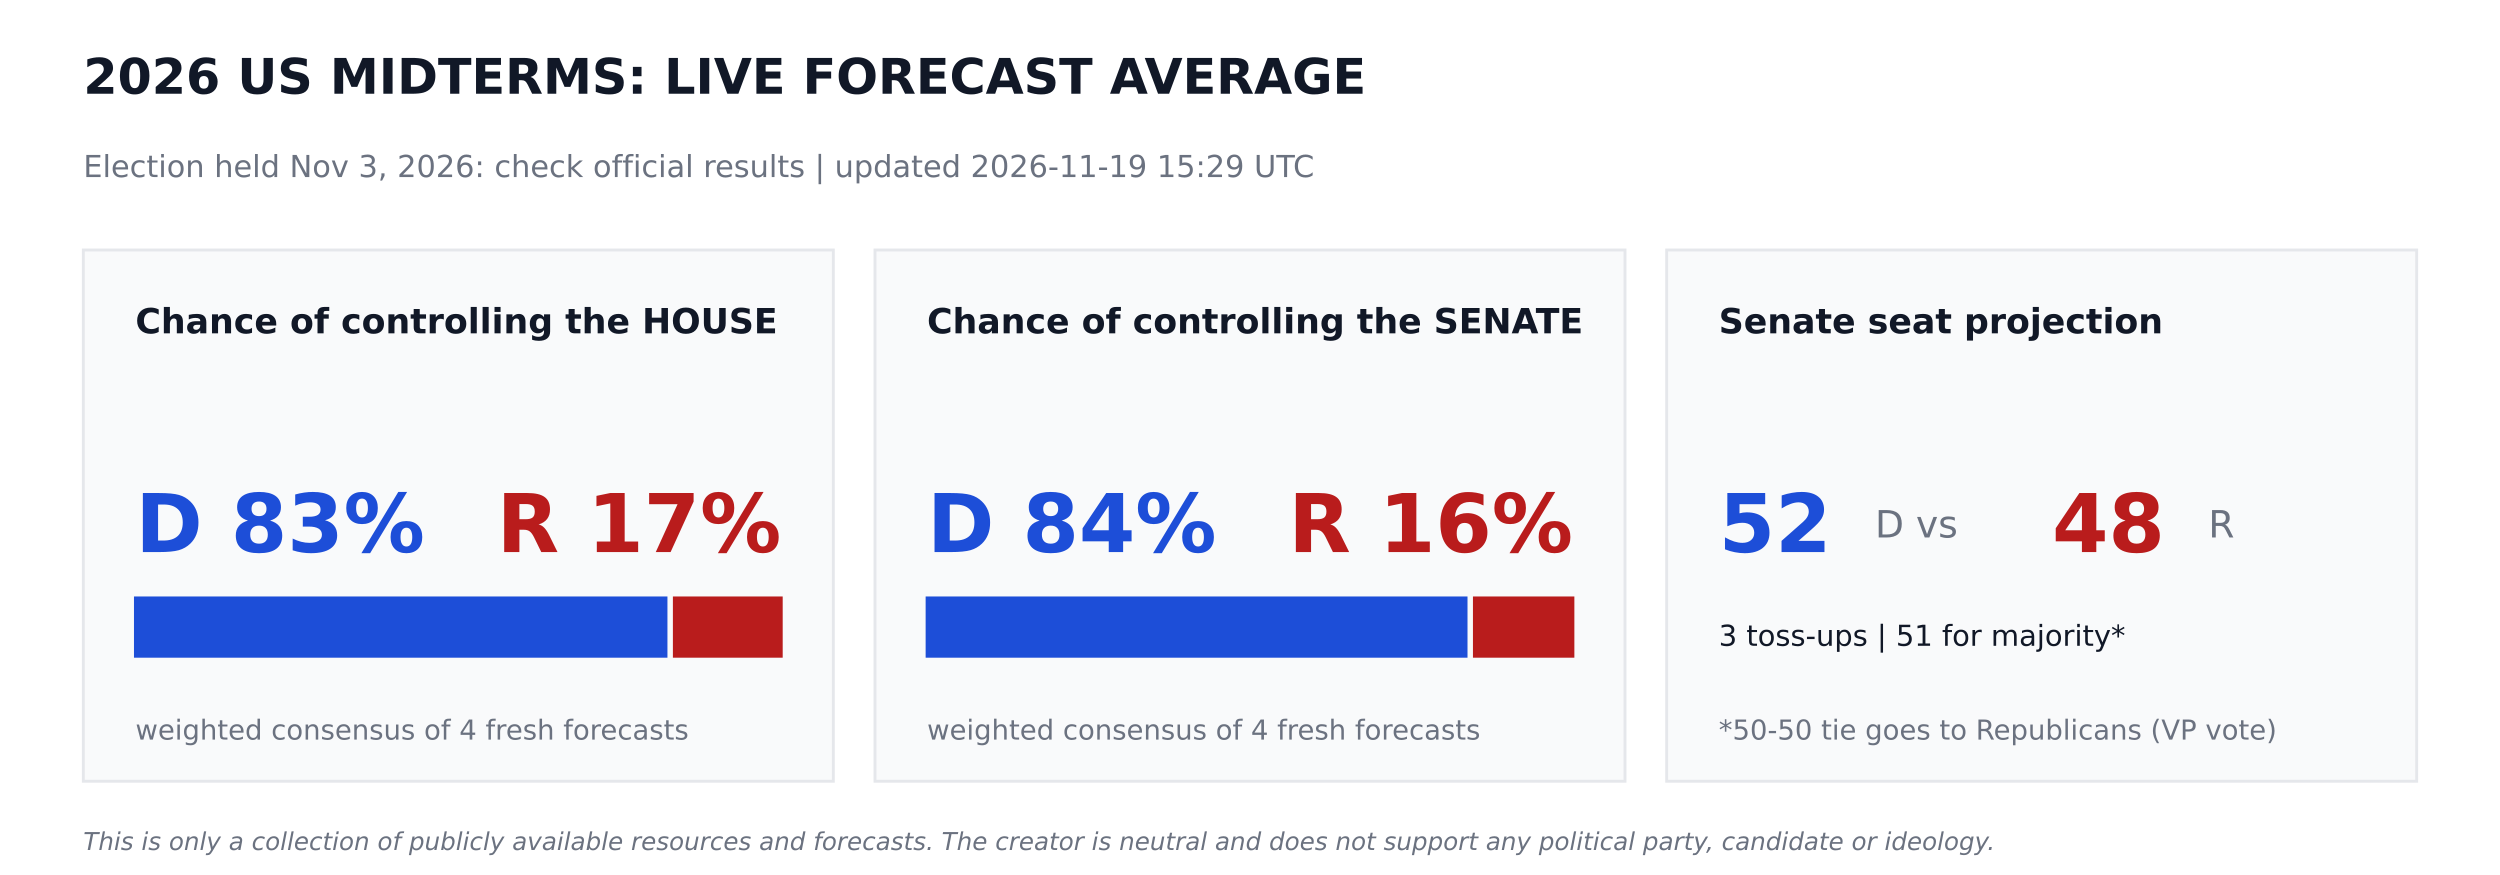
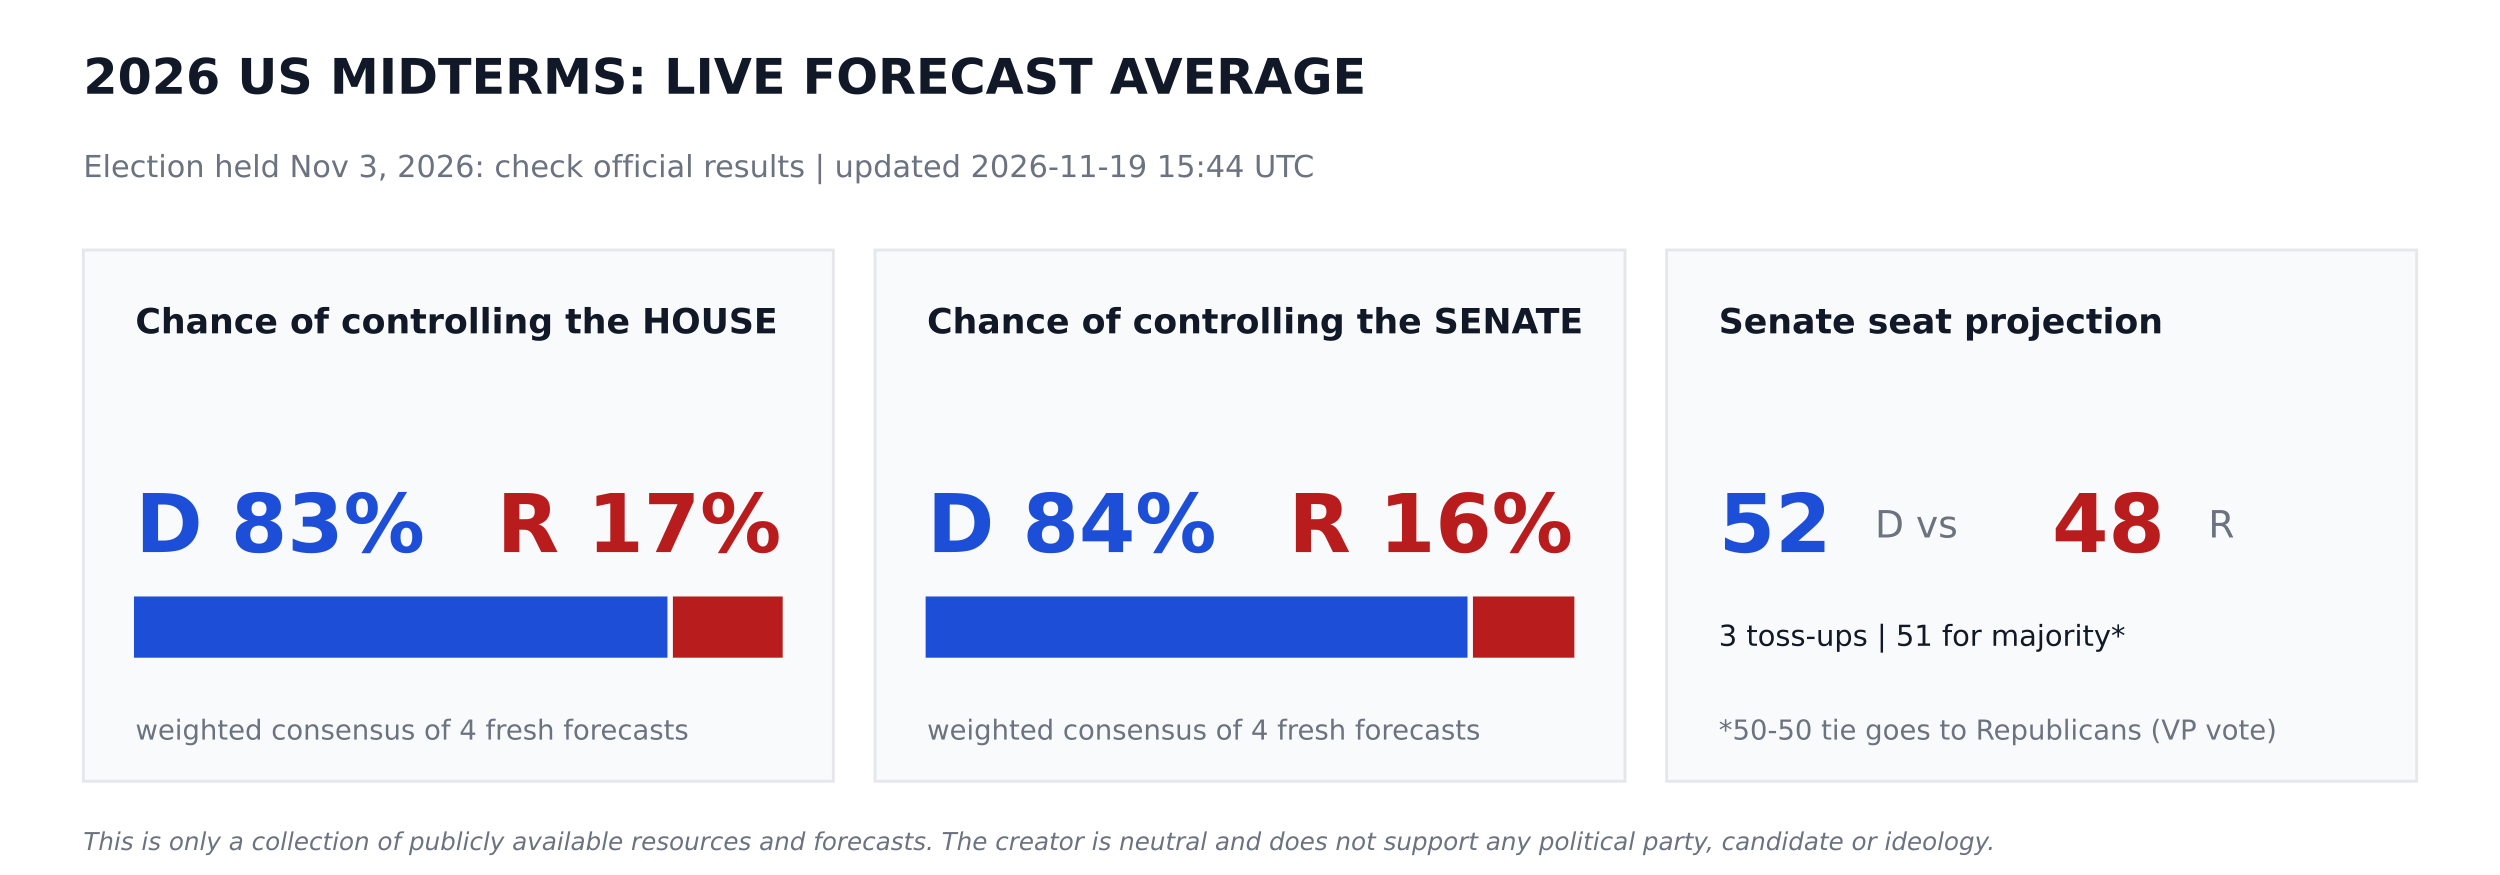
<svg xmlns="http://www.w3.org/2000/svg" width="864pt" height="302.4pt" viewBox="0 0 864 302.4" version="1.1">
  <defs>
    <style type="text/css">*{stroke-linejoin: round; stroke-linecap: butt}</style>
  </defs>
  <g id="figure_1">
    <g id="patch_1">
      <path d="M 0 302.4  L 864 302.4  L 864 0  L 0 0  z " style="fill: #ffffff" />
    </g>
    <g id="axes_1">
      <g id="patch_2">
-         <path d="M 28.8 270  L 288 270  L 288 86.4  L 28.8 86.4  z " clip-path="url(#pddc6fc4dd8)" style="fill: #f9fafb; stroke: #e5e7eb; stroke-linejoin: miter" />
+         <path d="M 28.8 270  L 288 270  L 288 86.4  L 28.8 86.4  z " clip-path="url(#p44faf9275d)" style="fill: #f9fafb; stroke: #e5e7eb; stroke-linejoin: miter" />
      </g>
      <g id="patch_3">
-         <path d="M 46.8 226.8  L 230.17 226.8  L 230.17 206.64  L 46.8 206.64  z " clip-path="url(#pddc6fc4dd8)" style="fill: #1d4ed8; stroke: #1d4ed8; stroke-linejoin: miter" />
+         <path d="M 46.8 226.8  L 230.17 226.8  L 230.17 206.64  L 46.8 206.64  z " clip-path="url(#p44faf9275d)" style="fill: #1d4ed8; stroke: #1d4ed8; stroke-linejoin: miter" />
      </g>
      <g id="patch_4">
-         <path d="M 233.05 226.8  L 270 226.8  L 270 206.64  L 233.05 206.64  z " clip-path="url(#pddc6fc4dd8)" style="fill: #b91c1c; stroke: #b91c1c; stroke-linejoin: miter" />
+         <path d="M 233.05 226.8  L 270 226.8  L 270 206.64  L 233.05 206.64  z " clip-path="url(#p44faf9275d)" style="fill: #b91c1c; stroke: #b91c1c; stroke-linejoin: miter" />
      </g>
      <g id="patch_5">
-         <path d="M 302.4 270  L 561.6 270  L 561.6 86.4  L 302.4 86.4  z " clip-path="url(#pddc6fc4dd8)" style="fill: #f9fafb; stroke: #e5e7eb; stroke-linejoin: miter" />
+         <path d="M 302.4 270  L 561.6 270  L 561.6 86.4  L 302.4 86.4  z " clip-path="url(#p44faf9275d)" style="fill: #f9fafb; stroke: #e5e7eb; stroke-linejoin: miter" />
      </g>
      <g id="patch_6">
-         <path d="M 320.4 226.8  L 506.671 226.8  L 506.671 206.64  L 320.4 206.64  z " clip-path="url(#pddc6fc4dd8)" style="fill: #1d4ed8; stroke: #1d4ed8; stroke-linejoin: miter" />
+         <path d="M 320.4 226.8  L 506.671 226.8  L 506.671 206.64  L 320.4 206.64  z " clip-path="url(#p44faf9275d)" style="fill: #1d4ed8; stroke: #1d4ed8; stroke-linejoin: miter" />
      </g>
      <g id="patch_7">
-         <path d="M 509.551 226.8  L 543.6 226.8  L 543.6 206.64  L 509.551 206.64  z " clip-path="url(#pddc6fc4dd8)" style="fill: #b91c1c; stroke: #b91c1c; stroke-linejoin: miter" />
+         <path d="M 509.551 226.8  L 543.6 226.8  L 543.6 206.64  L 509.551 206.64  z " clip-path="url(#p44faf9275d)" style="fill: #b91c1c; stroke: #b91c1c; stroke-linejoin: miter" />
      </g>
      <g id="patch_8">
-         <path d="M 576 270  L 835.2 270  L 835.2 86.4  L 576 86.4  z " clip-path="url(#pddc6fc4dd8)" style="fill: #f9fafb; stroke: #e5e7eb; stroke-linejoin: miter" />
+         <path d="M 576 270  L 835.2 270  L 835.2 86.4  L 576 86.4  z " clip-path="url(#p44faf9275d)" style="fill: #f9fafb; stroke: #e5e7eb; stroke-linejoin: miter" />
      </g>
      <g id="text_1">
        <text style="font-weight: 700; font-size: 17px; font-family: 'DejaVu Sans'; text-anchor: start; fill: #111827" x="28.8" y="32.4" transform="rotate(-0 28.8 32.4)">2026 US MIDTERMS: LIVE FORECAST AVERAGE</text>
      </g>
      <g id="text_2">
-         <text style="font-size: 10.5px; font-family: 'DejaVu Sans'; text-anchor: start; fill: #6b7280" x="28.8" y="61.2" transform="rotate(-0 28.8 61.2)">Election held Nov 3, 2026: check official results   |   updated 2026-11-19 15:29 UTC</text>
+         <text style="font-size: 10.5px; font-family: 'DejaVu Sans'; text-anchor: start; fill: #6b7280" x="28.8" y="61.2" transform="rotate(-0 28.8 61.2)">Election held Nov 3, 2026: check official results   |   updated 2026-11-19 15:44 UTC</text>
      </g>
      <g id="text_3">
        <text style="font-weight: 700; font-size: 12px; font-family: 'DejaVu Sans'; text-anchor: start; fill: #111827" x="46.8" y="115.2" transform="rotate(-0 46.8 115.2)">Chance of controlling the HOUSE</text>
      </g>
      <g id="text_4">
        <text style="font-weight: 700; font-size: 28px; font-family: 'DejaVu Sans'; text-anchor: start; fill: #1d4ed8" x="46.8" y="190.8" transform="rotate(-0 46.8 190.8)">D 83%</text>
      </g>
      <g id="text_5">
        <text style="font-weight: 700; font-size: 28px; font-family: 'DejaVu Sans'; text-anchor: end; fill: #b91c1c" x="270" y="190.8" transform="rotate(-0 270 190.8)">R 17%</text>
      </g>
      <g id="text_6">
        <text style="font-size: 9.5px; font-family: 'DejaVu Sans'; text-anchor: start; fill: #6b7280" x="46.8" y="255.6" transform="rotate(-0 46.8 255.6)">weighted consensus of 4 fresh forecasts</text>
      </g>
      <g id="text_7">
        <text style="font-weight: 700; font-size: 12px; font-family: 'DejaVu Sans'; text-anchor: start; fill: #111827" x="320.4" y="115.2" transform="rotate(-0 320.4 115.2)">Chance of controlling the SENATE</text>
      </g>
      <g id="text_8">
        <text style="font-weight: 700; font-size: 28px; font-family: 'DejaVu Sans'; text-anchor: start; fill: #1d4ed8" x="320.4" y="190.8" transform="rotate(-0 320.4 190.8)">D 84%</text>
      </g>
      <g id="text_9">
        <text style="font-weight: 700; font-size: 28px; font-family: 'DejaVu Sans'; text-anchor: end; fill: #b91c1c" x="543.6" y="190.8" transform="rotate(-0 543.6 190.8)">R 16%</text>
      </g>
      <g id="text_10">
        <text style="font-size: 9.5px; font-family: 'DejaVu Sans'; text-anchor: start; fill: #6b7280" x="320.4" y="255.6" transform="rotate(-0 320.4 255.6)">weighted consensus of 4 fresh forecasts</text>
      </g>
      <g id="text_11">
        <text style="font-weight: 700; font-size: 12px; font-family: 'DejaVu Sans'; text-anchor: start; fill: #111827" x="594" y="115.2" transform="rotate(-0 594 115.2)">Senate seat projection</text>
      </g>
      <g id="text_12">
        <text style="font-weight: 700; font-size: 28px; font-family: 'DejaVu Sans'; text-anchor: start; fill: #1d4ed8" x="594" y="190.8" transform="rotate(-0 594 190.8)">52</text>
      </g>
      <g id="text_13">
        <text style="font-size: 13px; font-family: 'DejaVu Sans'; text-anchor: start; fill: #6b7280" x="648" y="185.76" transform="rotate(-0 648 185.76)">D  vs</text>
      </g>
      <g id="text_14">
        <text style="font-weight: 700; font-size: 28px; font-family: 'DejaVu Sans'; text-anchor: start; fill: #b91c1c" x="709.2" y="190.8" transform="rotate(-0 709.2 190.8)">48</text>
      </g>
      <g id="text_15">
        <text style="font-size: 13px; font-family: 'DejaVu Sans'; text-anchor: start; fill: #6b7280" x="763.2" y="185.76" transform="rotate(-0 763.2 185.76)">R</text>
      </g>
      <g id="text_16">
        <text style="font-size: 10px; font-family: 'DejaVu Sans'; text-anchor: start; fill: #111827" x="594" y="223.2" transform="rotate(-0 594 223.2)">3 toss-ups  |  51 for majority*</text>
      </g>
      <g id="text_17">
        <text style="font-size: 9.5px; font-family: 'DejaVu Sans'; text-anchor: start; fill: #6b7280" x="594" y="255.6" transform="rotate(-0 594 255.6)">*50-50 tie goes to Republicans (VP vote)</text>
      </g>
      <g id="text_18">
        <text style="font-style: italic; font-size: 8.5px; font-family: 'DejaVu Sans'; text-anchor: start; fill: #6b7280" x="28.8" y="293.76" transform="rotate(-0 28.8 293.76)">This is only a collection of publicly available resources and forecasts. The creator is neutral and does not support any political party, candidate or ideology.</text>
      </g>
    </g>
  </g>
  <defs>
-     <clipPath id="pddc6fc4dd8">
+     <clipPath id="p44faf9275d">
      <rect x="0" y="0" width="864" height="302.4" />
    </clipPath>
  </defs>
</svg>
